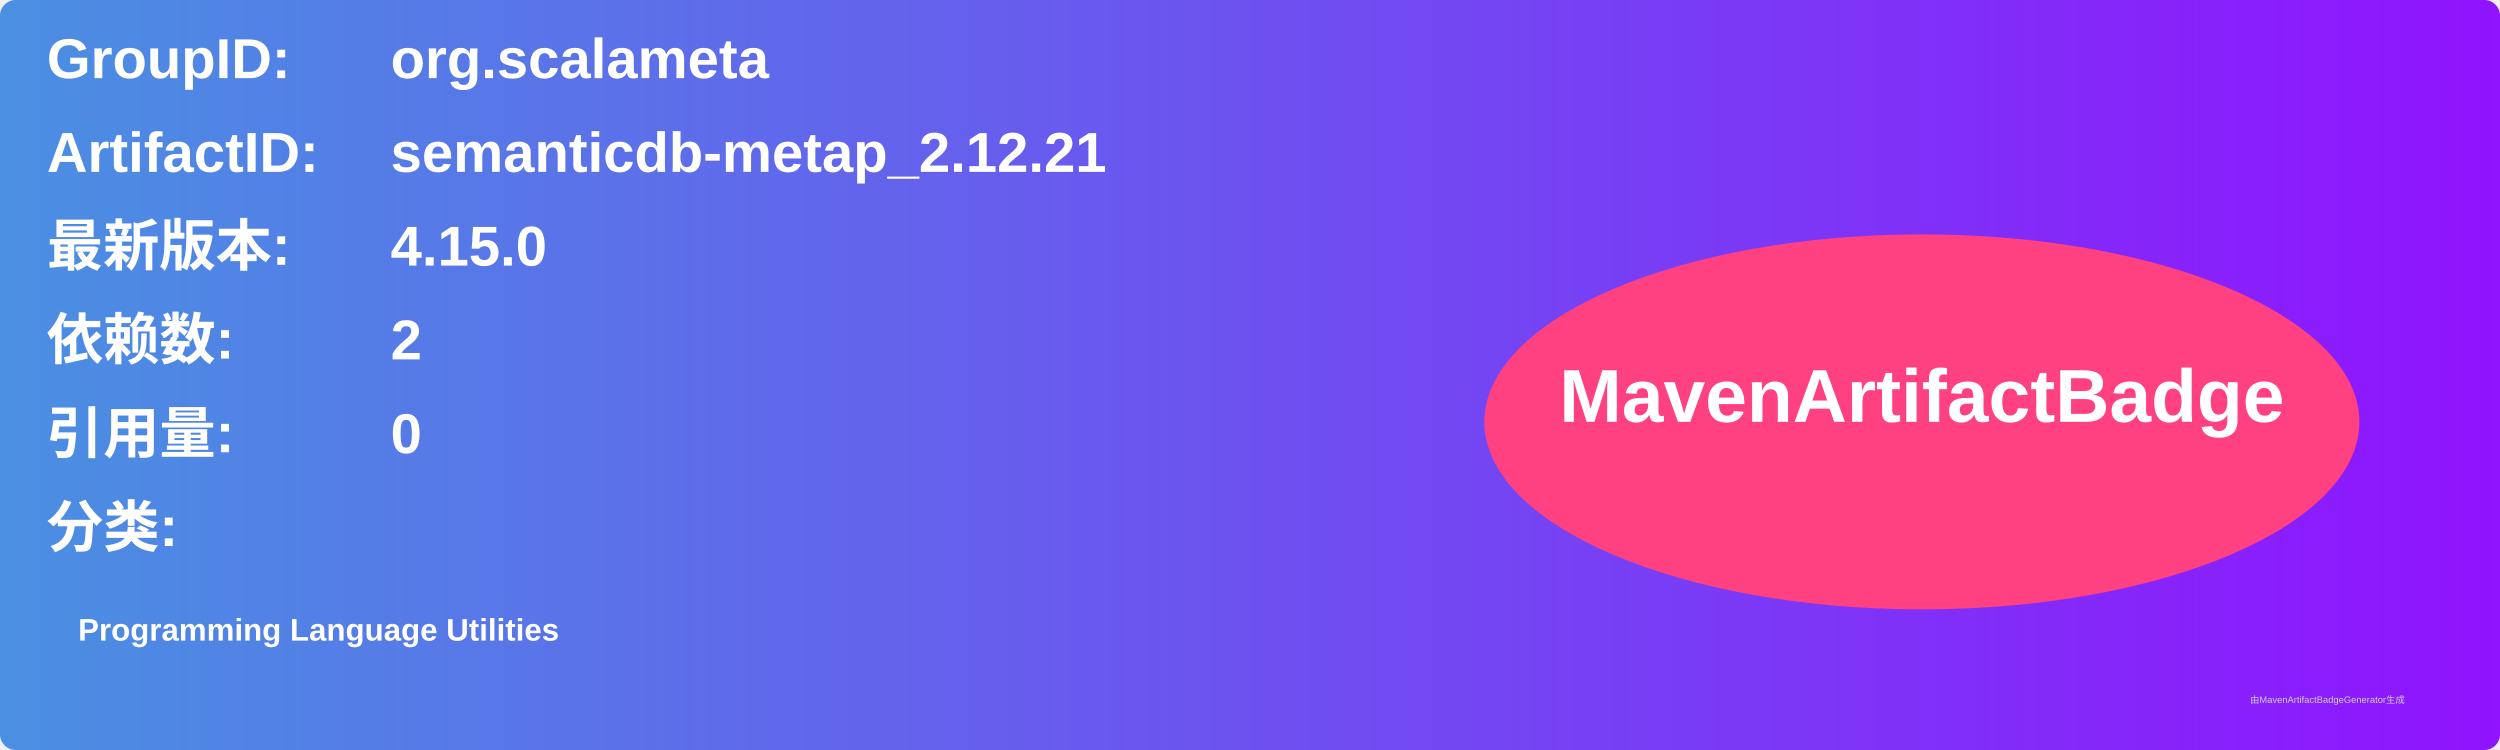
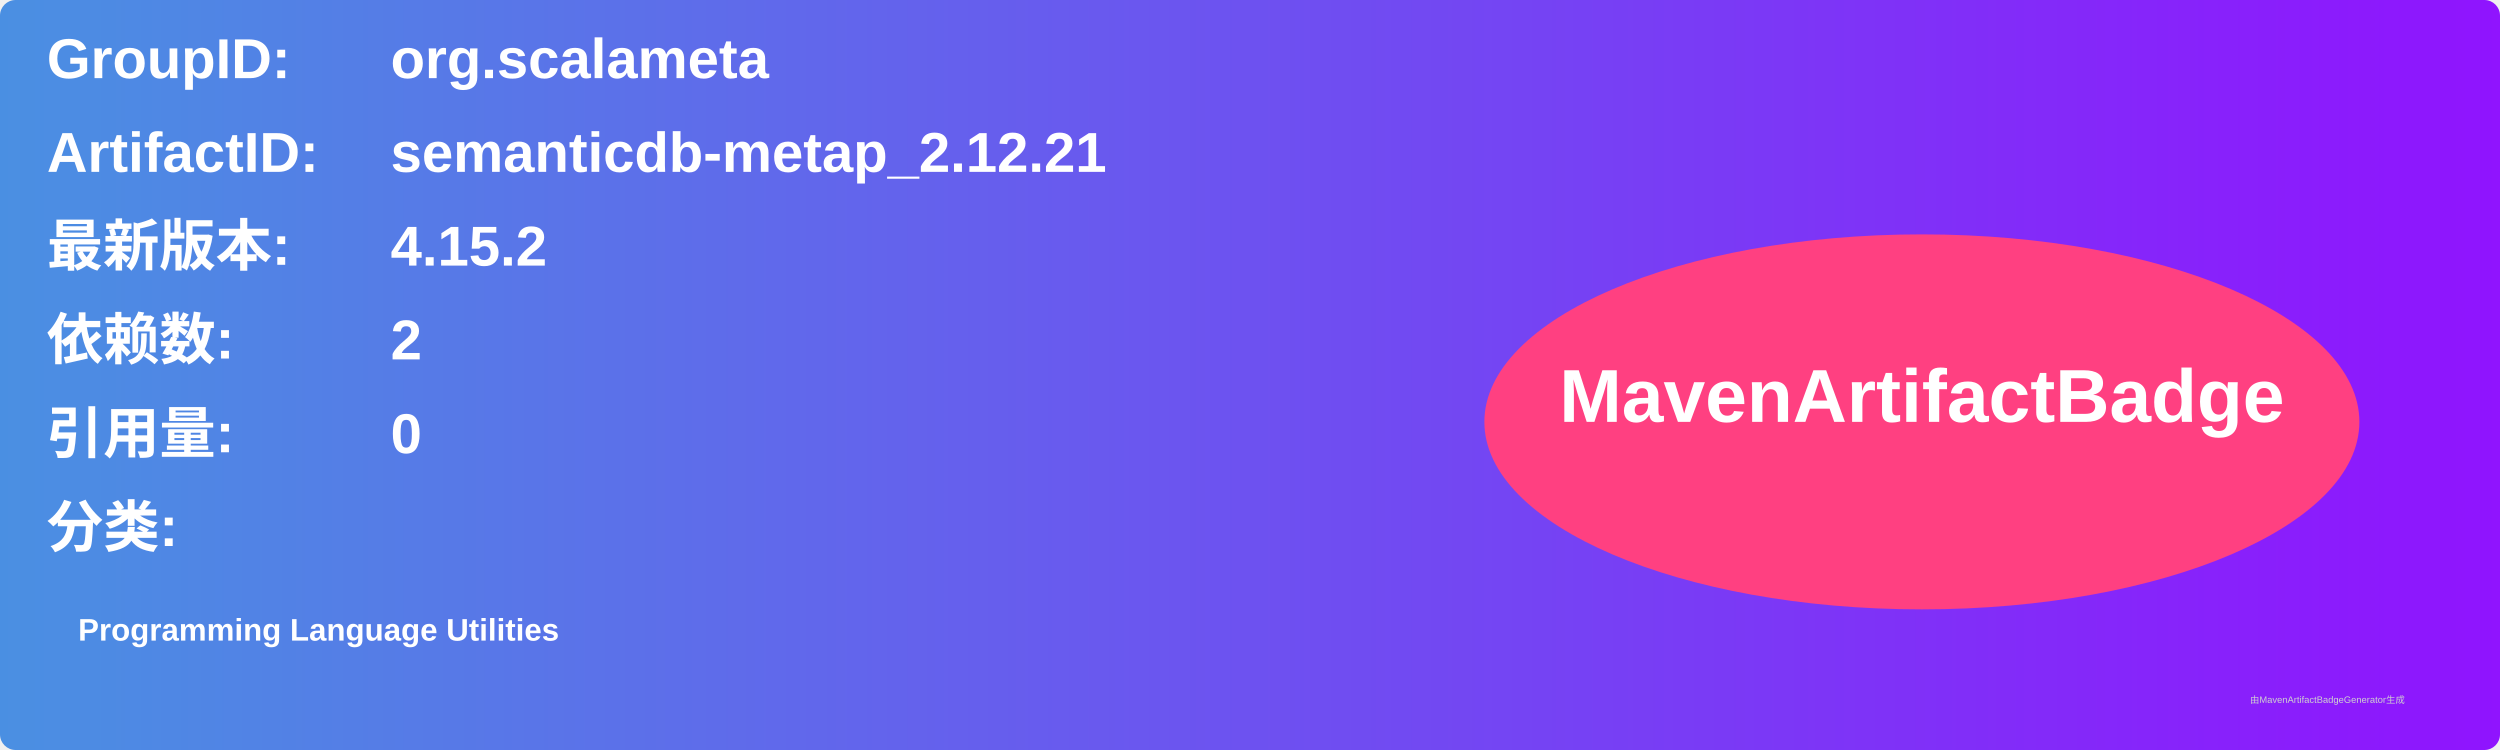
<svg xmlns="http://www.w3.org/2000/svg" width="800" height="240" viewBox="0 0 800 240">
  <linearGradient id="grad" x1="0%" y1="0%" x2="100%" y2="0%">
    <stop offset="0%" stop-color="#4a90e2" />
    <stop offset="100%" stop-color="#9013fe" />
  </linearGradient>
  <rect width="100%" height="100%" rx="5" ry="5" fill="url(#grad)" />
  <g transform="translate(15, 15)">
    <text x="0" y="10" font-family="Arial" font-size="18" fill="white" font-weight="bold" width="260">GroupID:</text>
    <text x="110" y="10" font-family="Arial" font-size="18" fill="white" font-weight="bold" width="460">org.scalameta</text>
    <text x="0" y="40" font-family="Arial" font-size="18" fill="white" font-weight="bold" width="260">ArtifactID:</text>
    <text x="110" y="40" font-family="Arial" font-size="18" fill="white" font-weight="bold" width="460">semanticdb-metap_2.12.21</text>
    <text x="0" y="70" font-family="Arial" font-size="18" fill="white" font-weight="bold">最新版本:</text>
    <text x="110" y="70" font-family="Arial" font-size="18" fill="white" font-weight="bold">
-       <tspan font-weight="bold">4.15.0</tspan>
+       <tspan font-weight="bold">4.15.2</tspan>
    </text>
    <text x="0" y="100" font-family="Arial" font-size="18" fill="white" font-weight="bold">依赖数: </text>
    <text x="110" y="100" font-family="Arial" font-size="18" fill="white">
      <tspan font-weight="bold">2</tspan>
    </text>
    <text x="0" y="130" font-family="Arial" font-size="18" fill="white" font-weight="bold">引用量: </text>
    <text x="110" y="130" font-family="Arial" font-size="18" fill="white">
      <tspan font-weight="bold">0</tspan>
    </text>
    <text x="0" y="160" font-family="Arial" font-size="18" fill="white" font-weight="bold">分类:</text>
    <text x="10" y="190" font-family="Arial" font-size="10" fill="white">
      <tspan font-weight="bold">Programming Language Utilities</tspan>
    </text>
    <ellipse cx="600" cy="120" rx="140" ry="60" fill="#ff4081" />
    <text x="600" y="120" text-anchor="middle" font-family="Arial" font-size="24" fill="white" font-weight="bold">MavenArtifactBadge</text>
  </g>
  <text x="720" y="225" font-family="Arial" font-size="3" fill="#d0d0d0">由MavenArtifactBadgeGenerator生成</text>
</svg>
